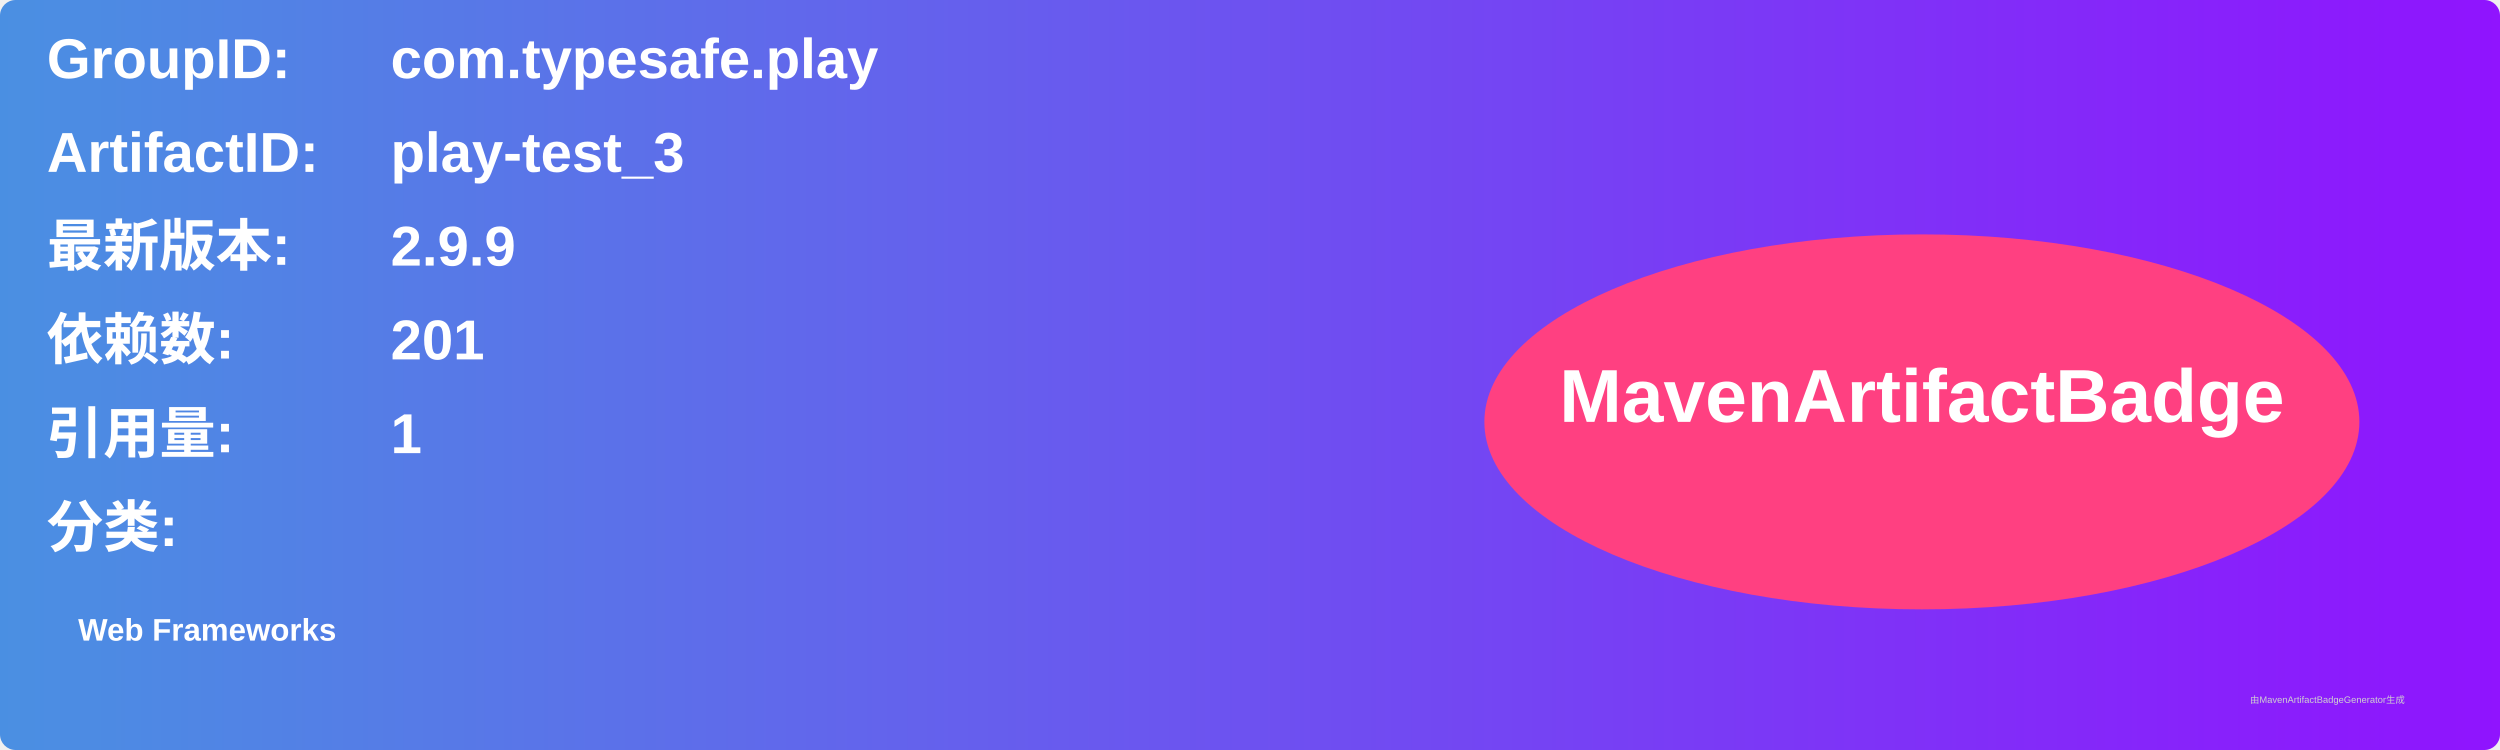
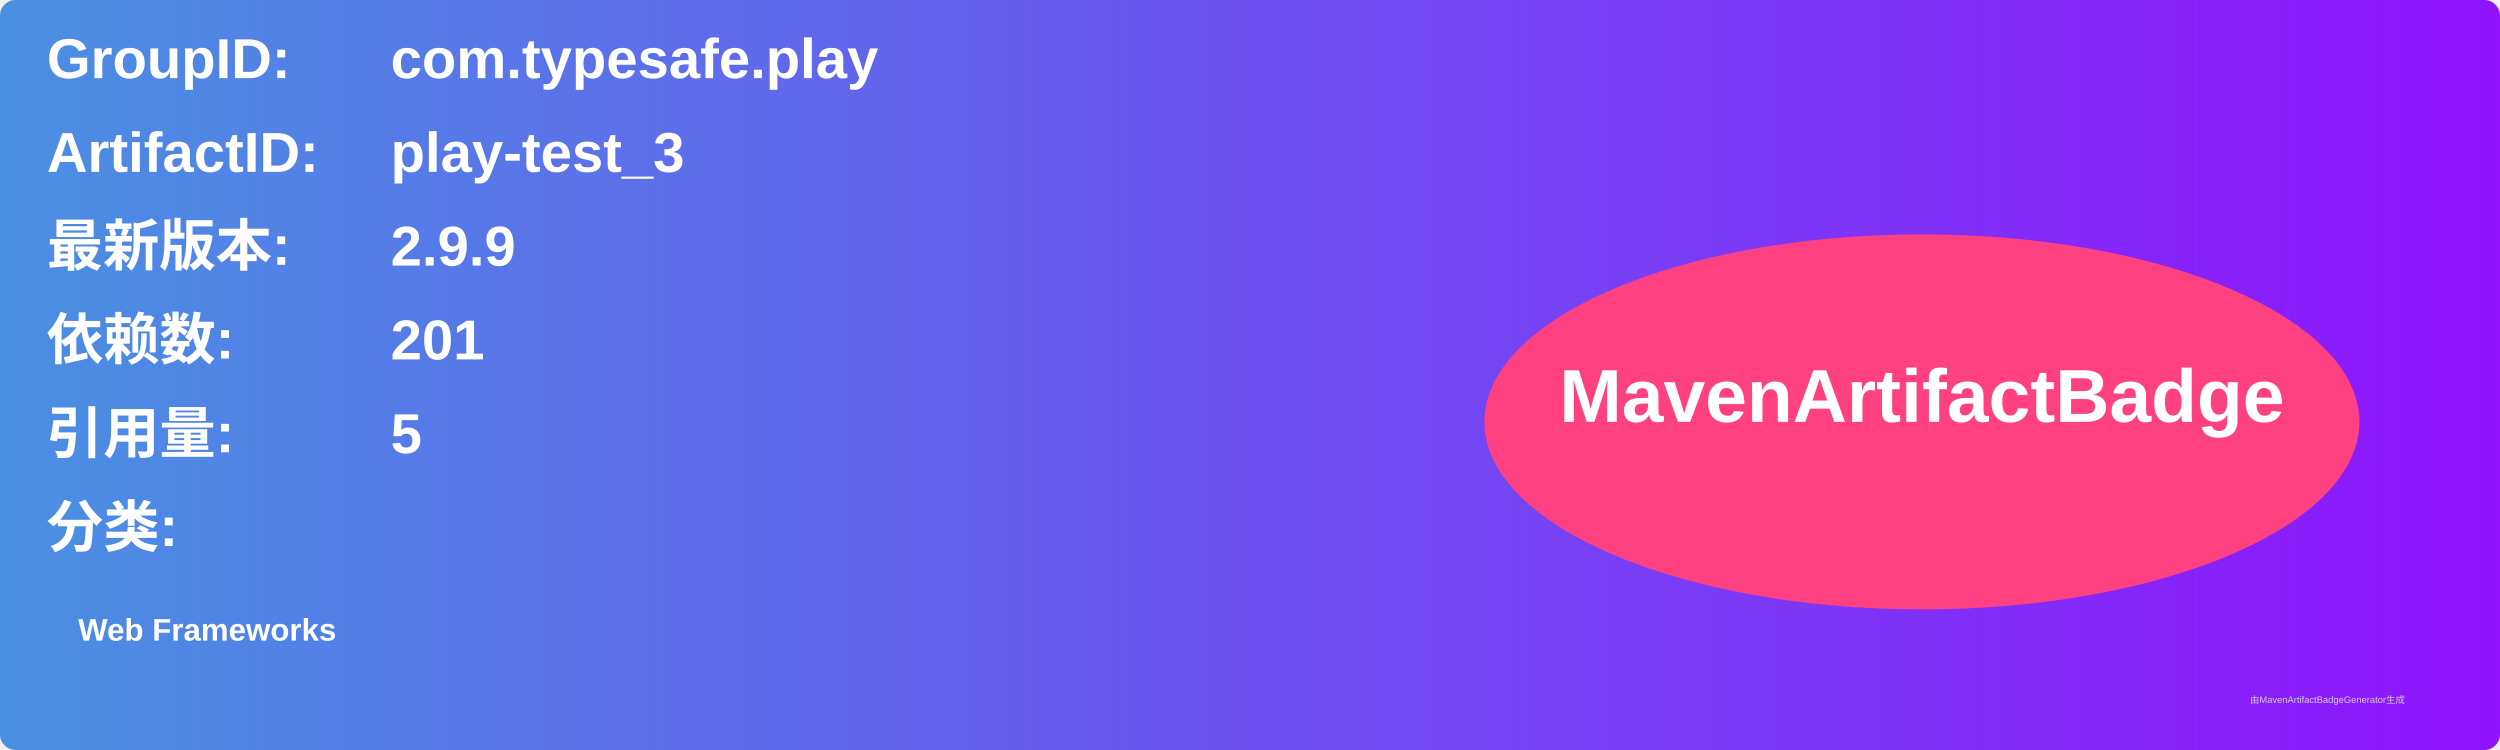
<svg xmlns="http://www.w3.org/2000/svg" width="800" height="240" viewBox="0 0 800 240">
  <linearGradient id="grad" x1="0%" y1="0%" x2="100%" y2="0%">
    <stop offset="0%" stop-color="#4a90e2" />
    <stop offset="100%" stop-color="#9013fe" />
  </linearGradient>
  <rect width="100%" height="100%" rx="5" ry="5" fill="url(#grad)" />
  <g transform="translate(15, 15)">
    <text x="0" y="10" font-family="Arial" font-size="18" fill="white" font-weight="bold" width="260">GroupID:</text>
    <text x="110" y="10" font-family="Arial" font-size="18" fill="white" font-weight="bold" width="460">com.typesafe.play</text>
    <text x="0" y="40" font-family="Arial" font-size="18" fill="white" font-weight="bold" width="260">ArtifactID:</text>
    <text x="110" y="40" font-family="Arial" font-size="18" fill="white" font-weight="bold" width="460">play-test_3</text>
    <text x="0" y="70" font-family="Arial" font-size="18" fill="white" font-weight="bold">最新版本:</text>
    <text x="110" y="70" font-family="Arial" font-size="18" fill="white" font-weight="bold">
      <tspan font-weight="bold">2.9.9</tspan>
    </text>
    <text x="0" y="100" font-family="Arial" font-size="18" fill="white" font-weight="bold">依赖数: </text>
    <text x="110" y="100" font-family="Arial" font-size="18" fill="white">
      <tspan font-weight="bold">201</tspan>
    </text>
    <text x="0" y="130" font-family="Arial" font-size="18" fill="white" font-weight="bold">引用量: </text>
    <text x="110" y="130" font-family="Arial" font-size="18" fill="white">
-       <tspan font-weight="bold">1</tspan>
+       <tspan font-weight="bold">5</tspan>
    </text>
    <text x="0" y="160" font-family="Arial" font-size="18" fill="white" font-weight="bold">分类:</text>
    <text x="10" y="190" font-family="Arial" font-size="10" fill="white">
      <tspan font-weight="bold">Web Frameworks</tspan>
    </text>
    <ellipse cx="600" cy="120" rx="140" ry="60" fill="#ff4081" />
    <text x="600" y="120" text-anchor="middle" font-family="Arial" font-size="24" fill="white" font-weight="bold">MavenArtifactBadge</text>
  </g>
  <text x="720" y="225" font-family="Arial" font-size="3" fill="#d0d0d0">由MavenArtifactBadgeGenerator生成</text>
</svg>
